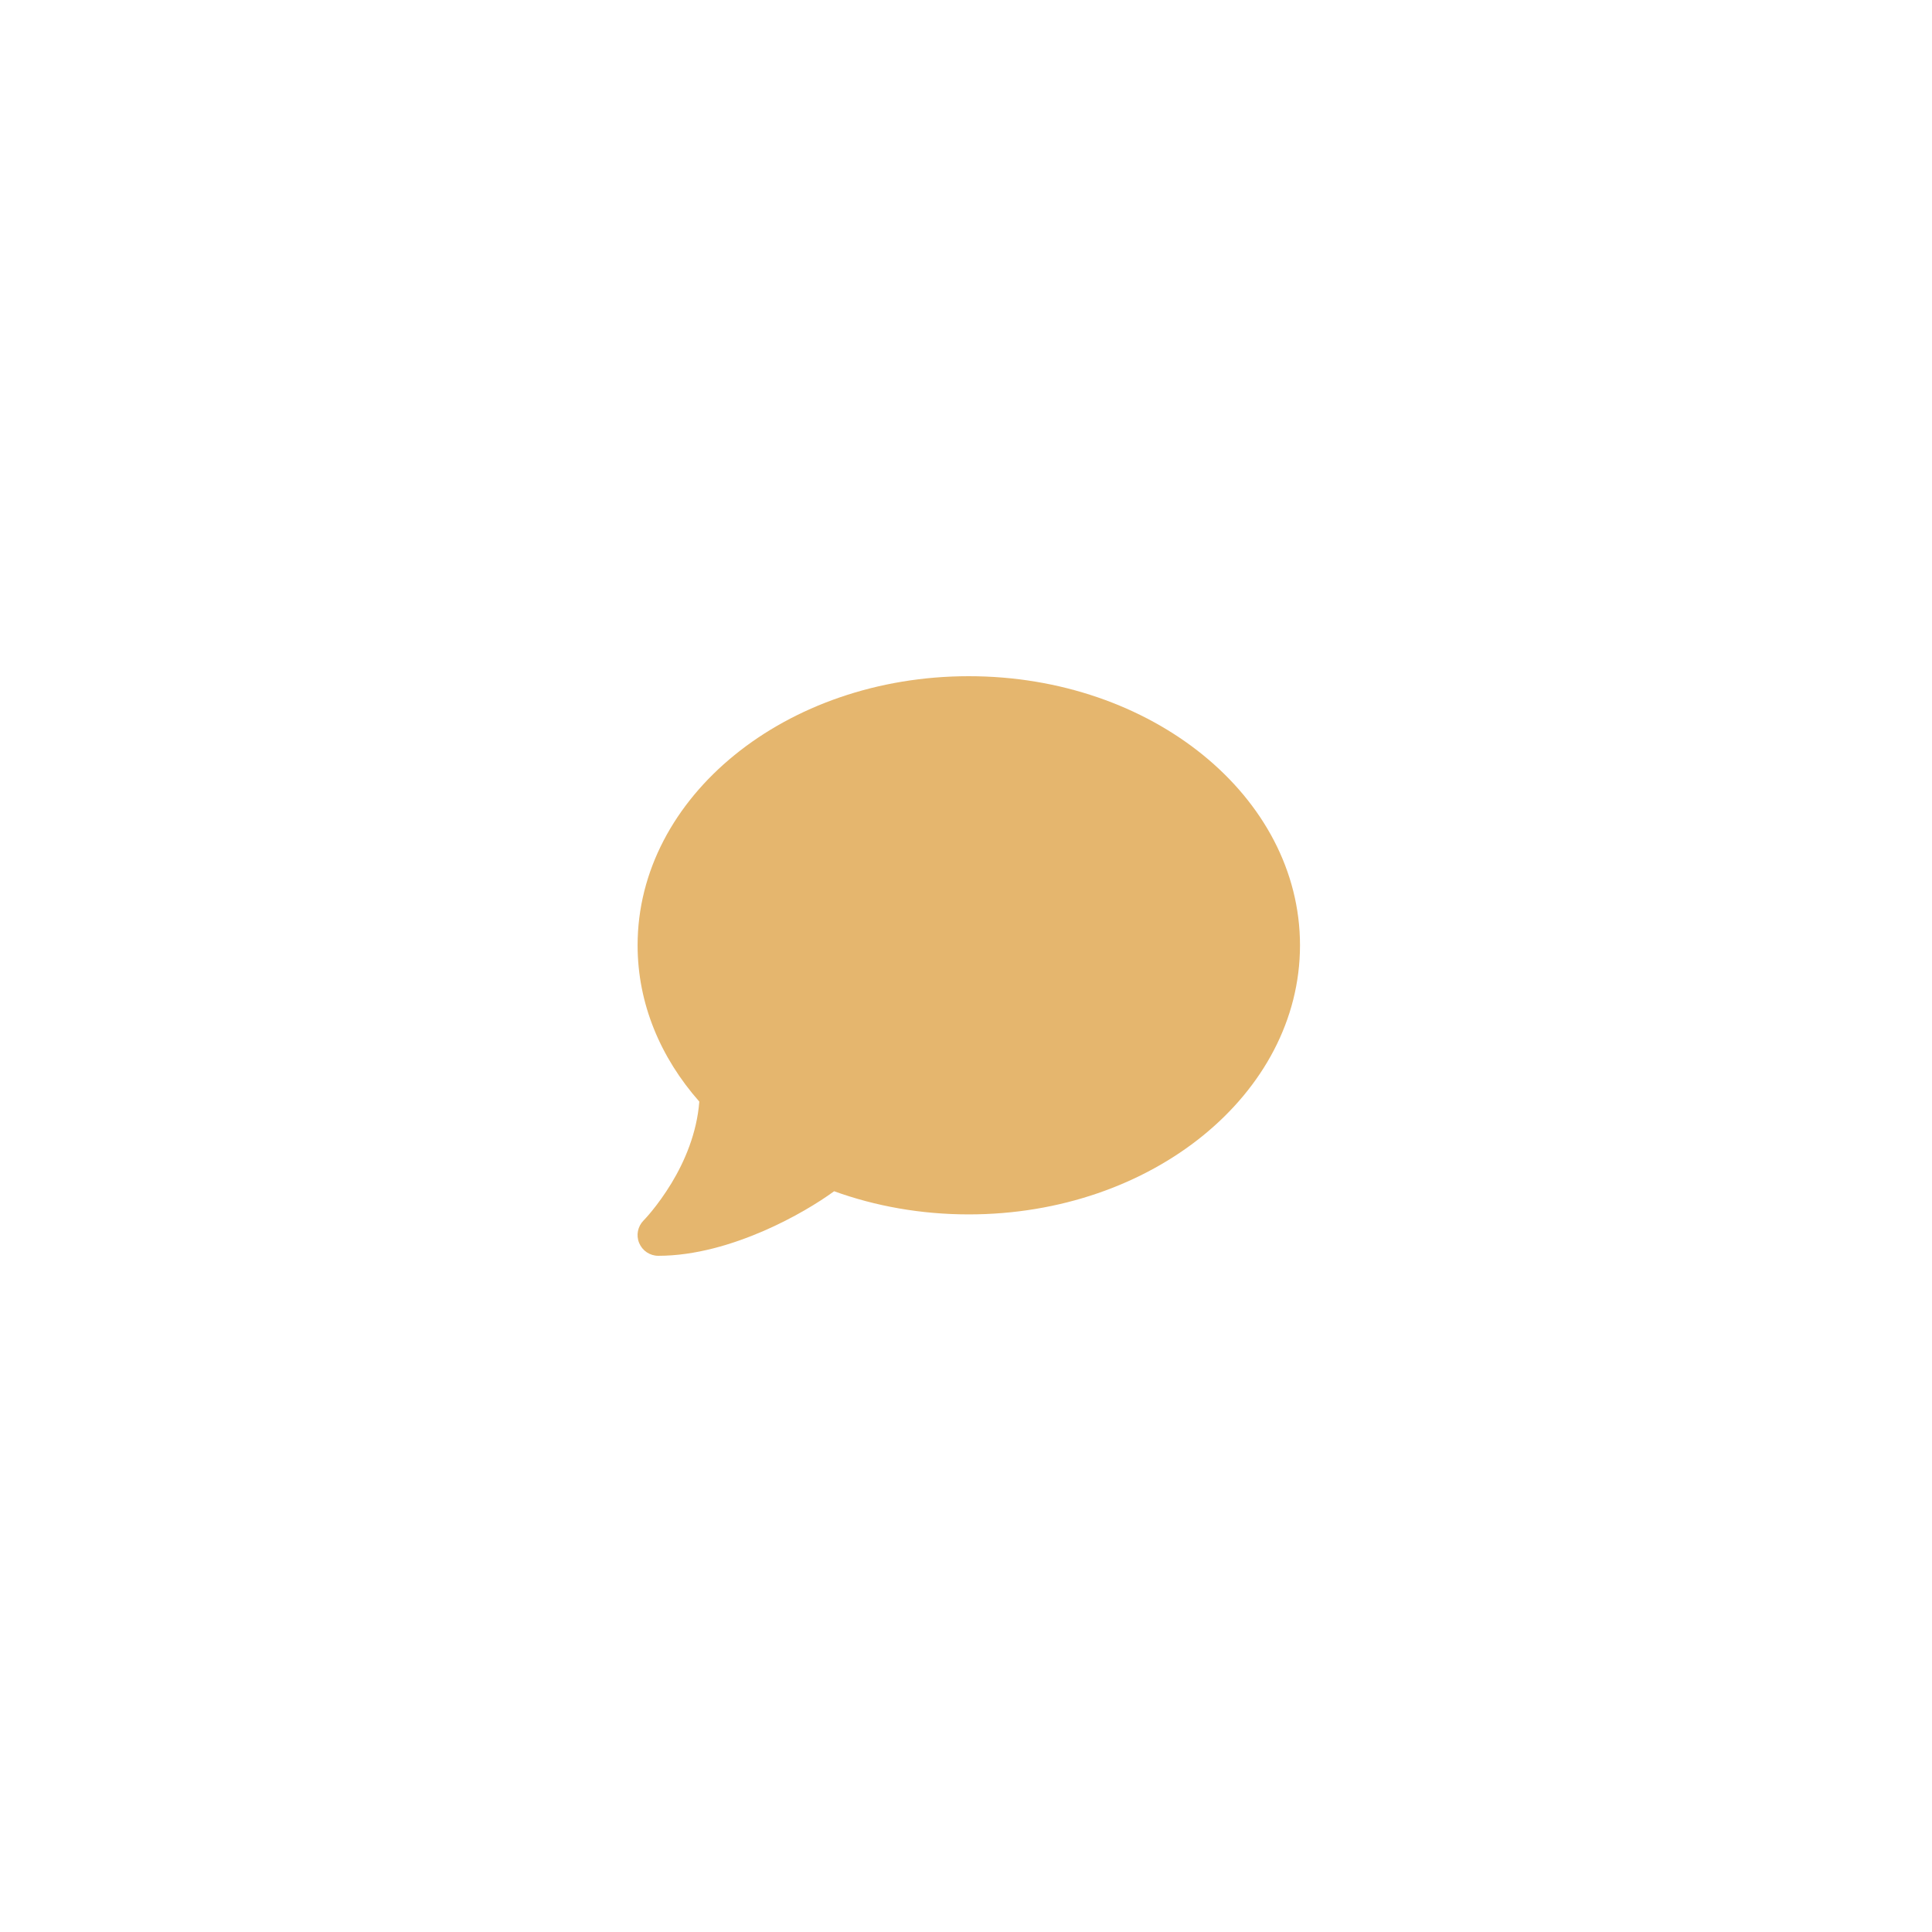
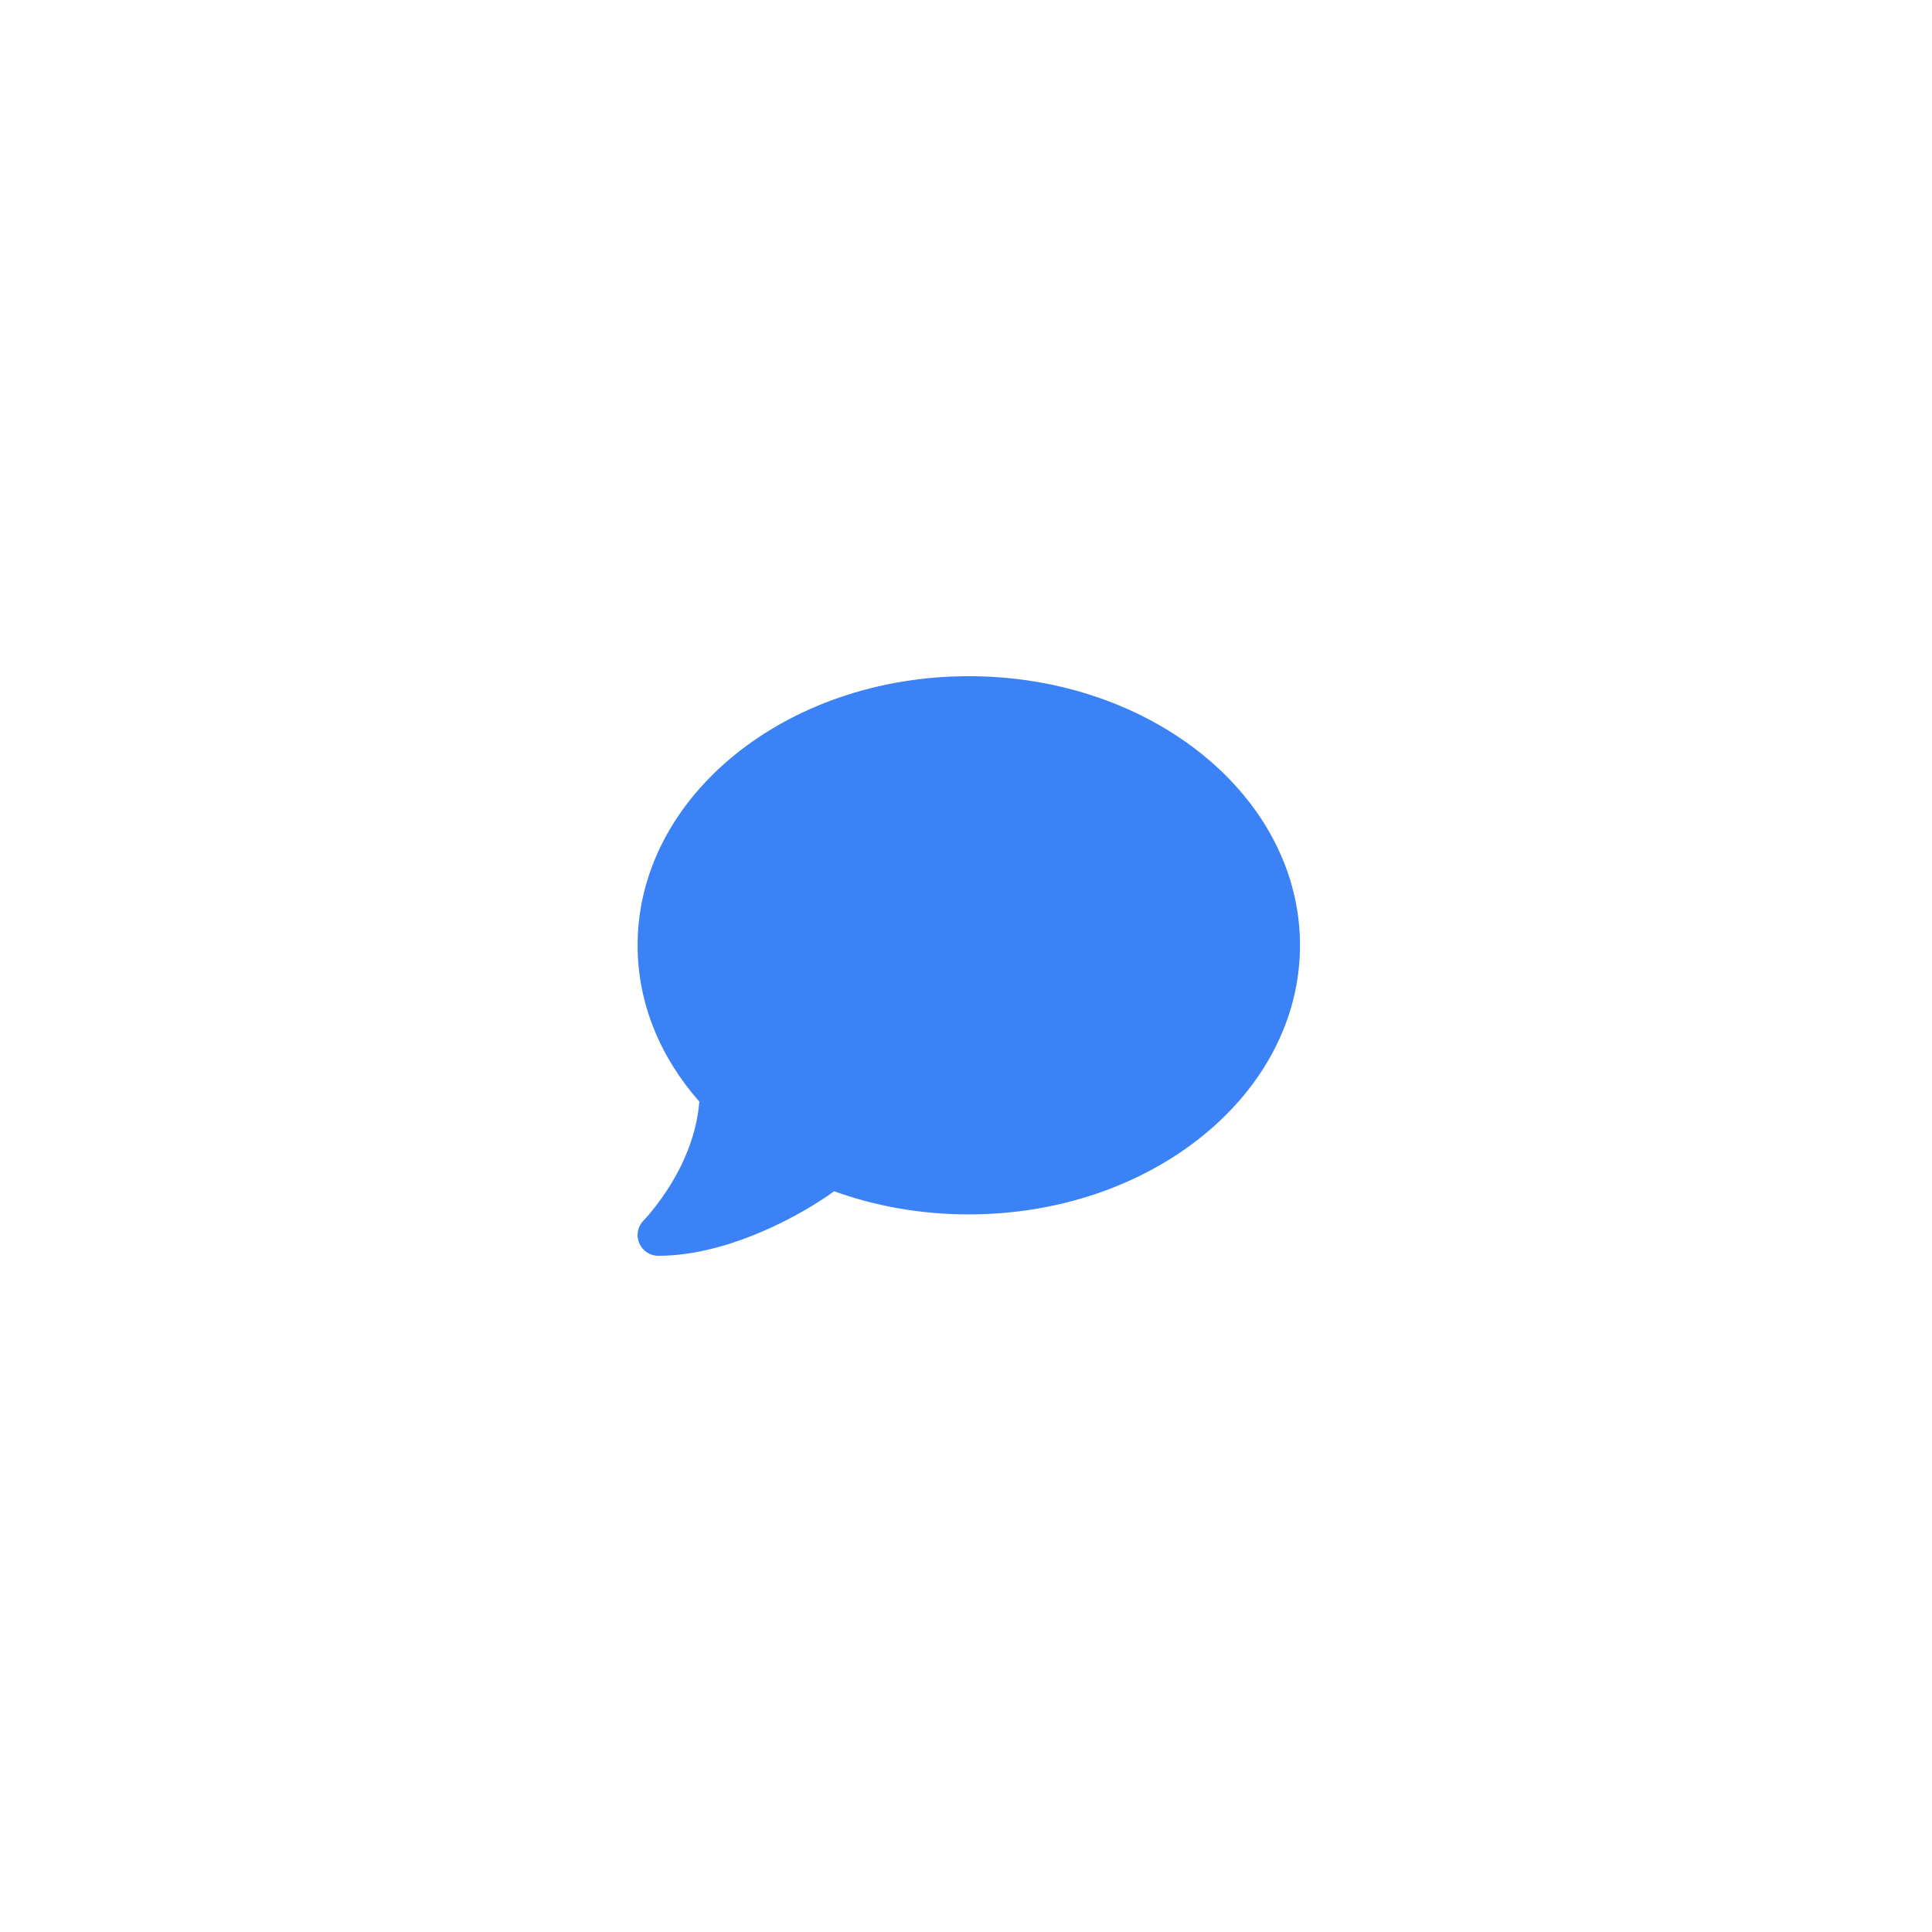
<svg xmlns="http://www.w3.org/2000/svg" width="200" height="200" fill="none">
-   <path d="M134.575 97.857c0 15.389-15.348 27.857-34.285 27.857-4.969 0-9.683-.857-13.942-2.397-1.594 1.165-4.192 2.759-7.272 4.098-3.214 1.393-7.085 2.585-10.929 2.585-.87 0-1.647-.522-1.982-1.326s-.147-1.714.455-2.33l.04-.04c.04-.041.094-.094.174-.188a16.05 16.05 0 0 0 .656-.763c.549-.67 1.286-1.661 2.036-2.893 1.339-2.223 2.612-5.143 2.866-8.424-4.018-4.554-6.388-10.139-6.388-16.179C66.004 82.469 81.352 70 100.29 70s34.285 12.469 34.285 27.857z" fill="#e5b66e" />
+   <path d="M134.575 97.857c0 15.389-15.348 27.857-34.285 27.857-4.969 0-9.683-.857-13.942-2.397-1.594 1.165-4.192 2.759-7.272 4.098-3.214 1.393-7.085 2.585-10.929 2.585-.87 0-1.647-.522-1.982-1.326s-.147-1.714.455-2.33l.04-.04c.04-.041.094-.094.174-.188a16.05 16.05 0 0 0 .656-.763c.549-.67 1.286-1.661 2.036-2.893 1.339-2.223 2.612-5.143 2.866-8.424-4.018-4.554-6.388-10.139-6.388-16.179C66.004 82.469 81.352 70 100.29 70s34.285 12.469 34.285 27.857z" fill="#3B82F6" />
</svg>
